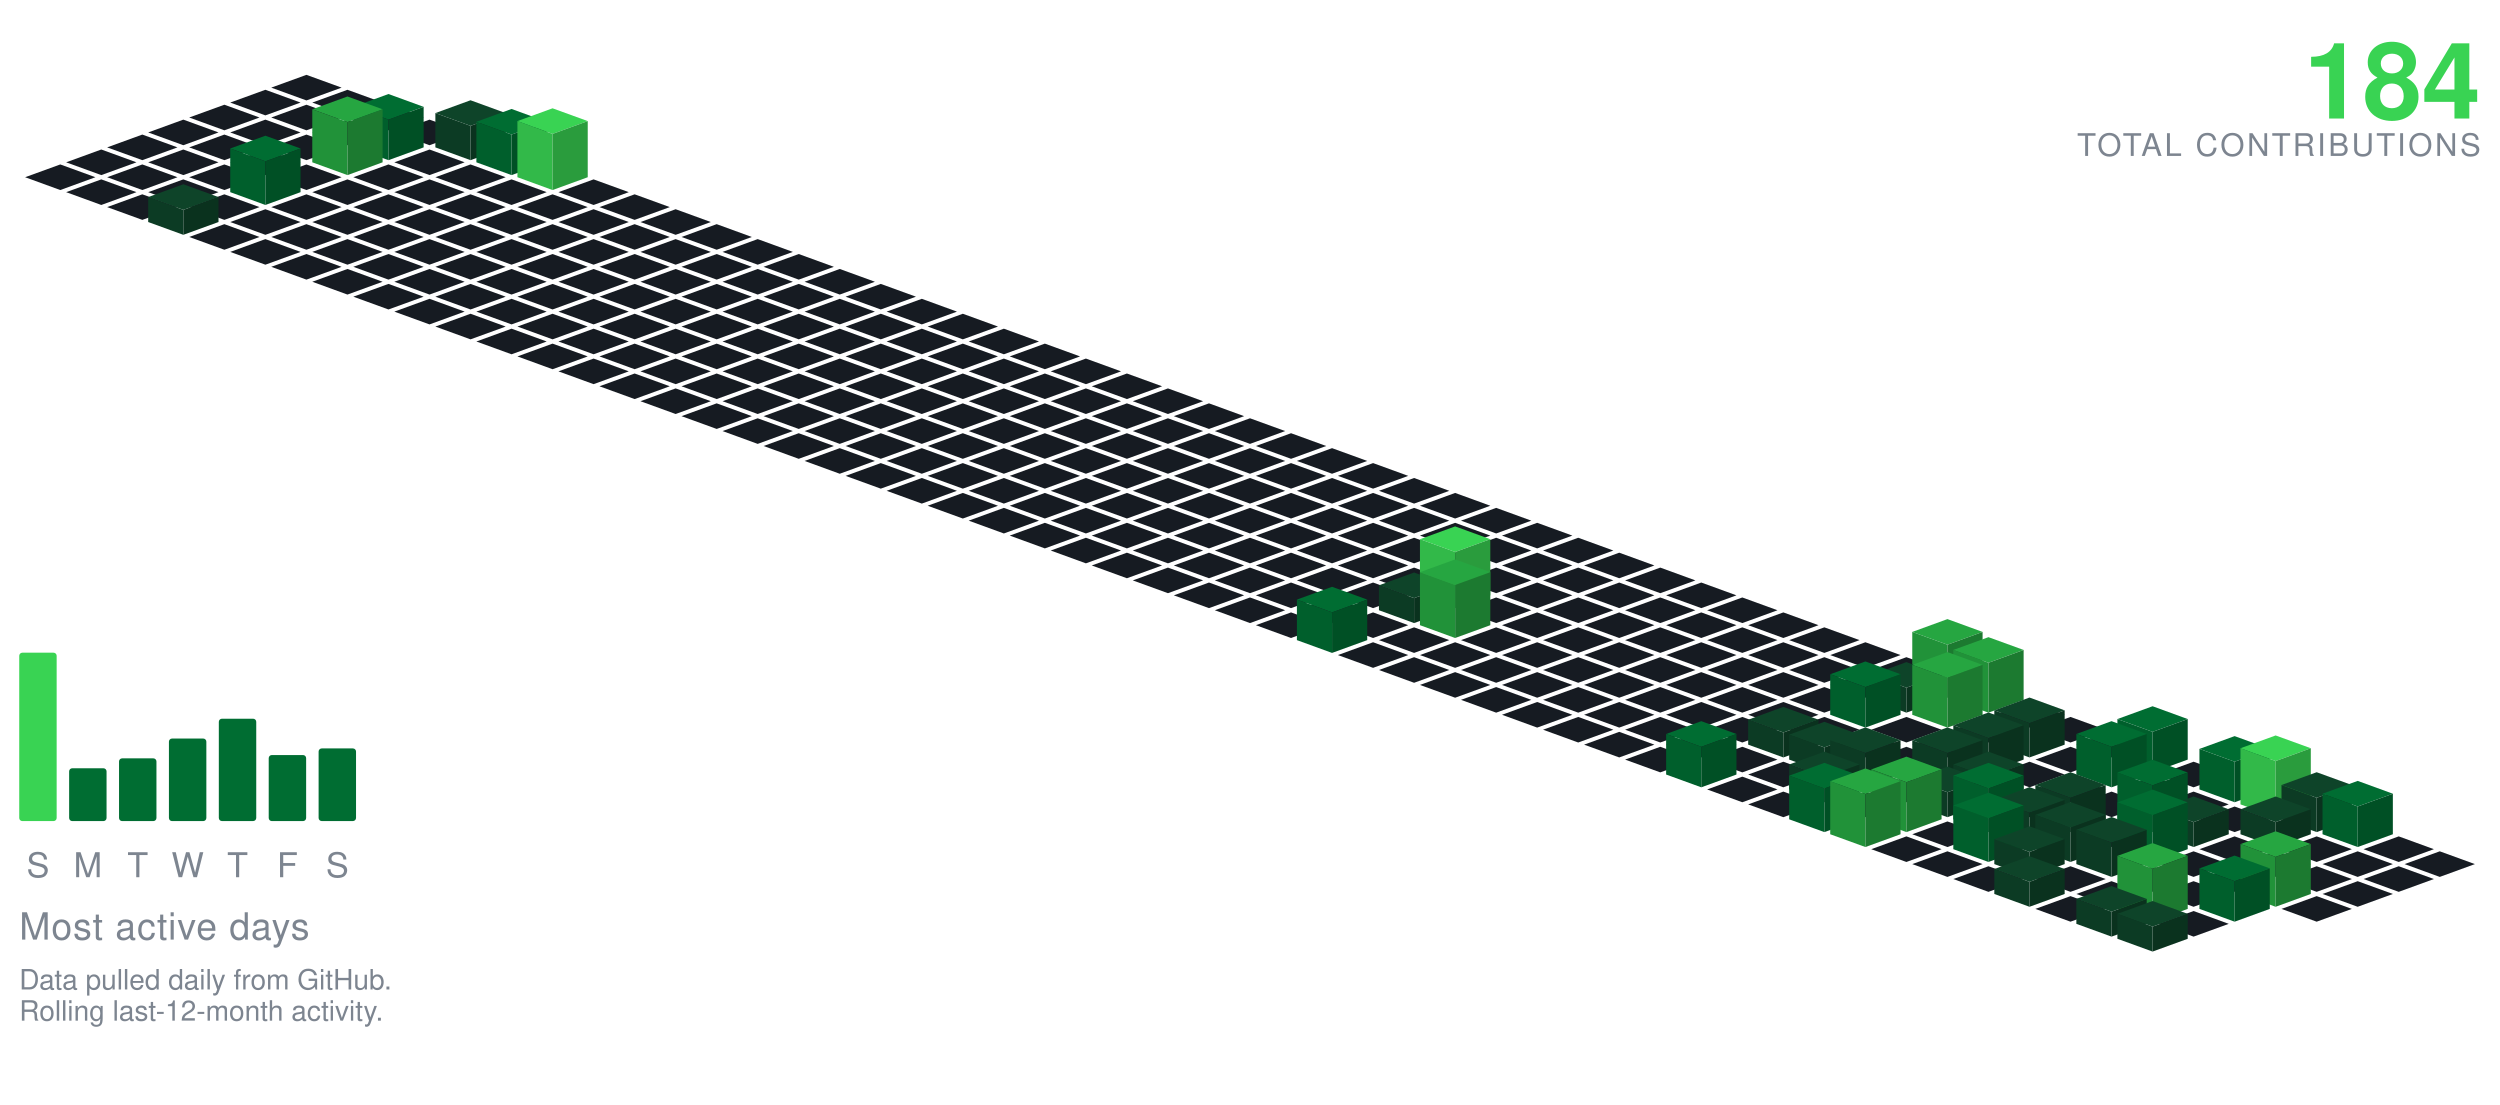
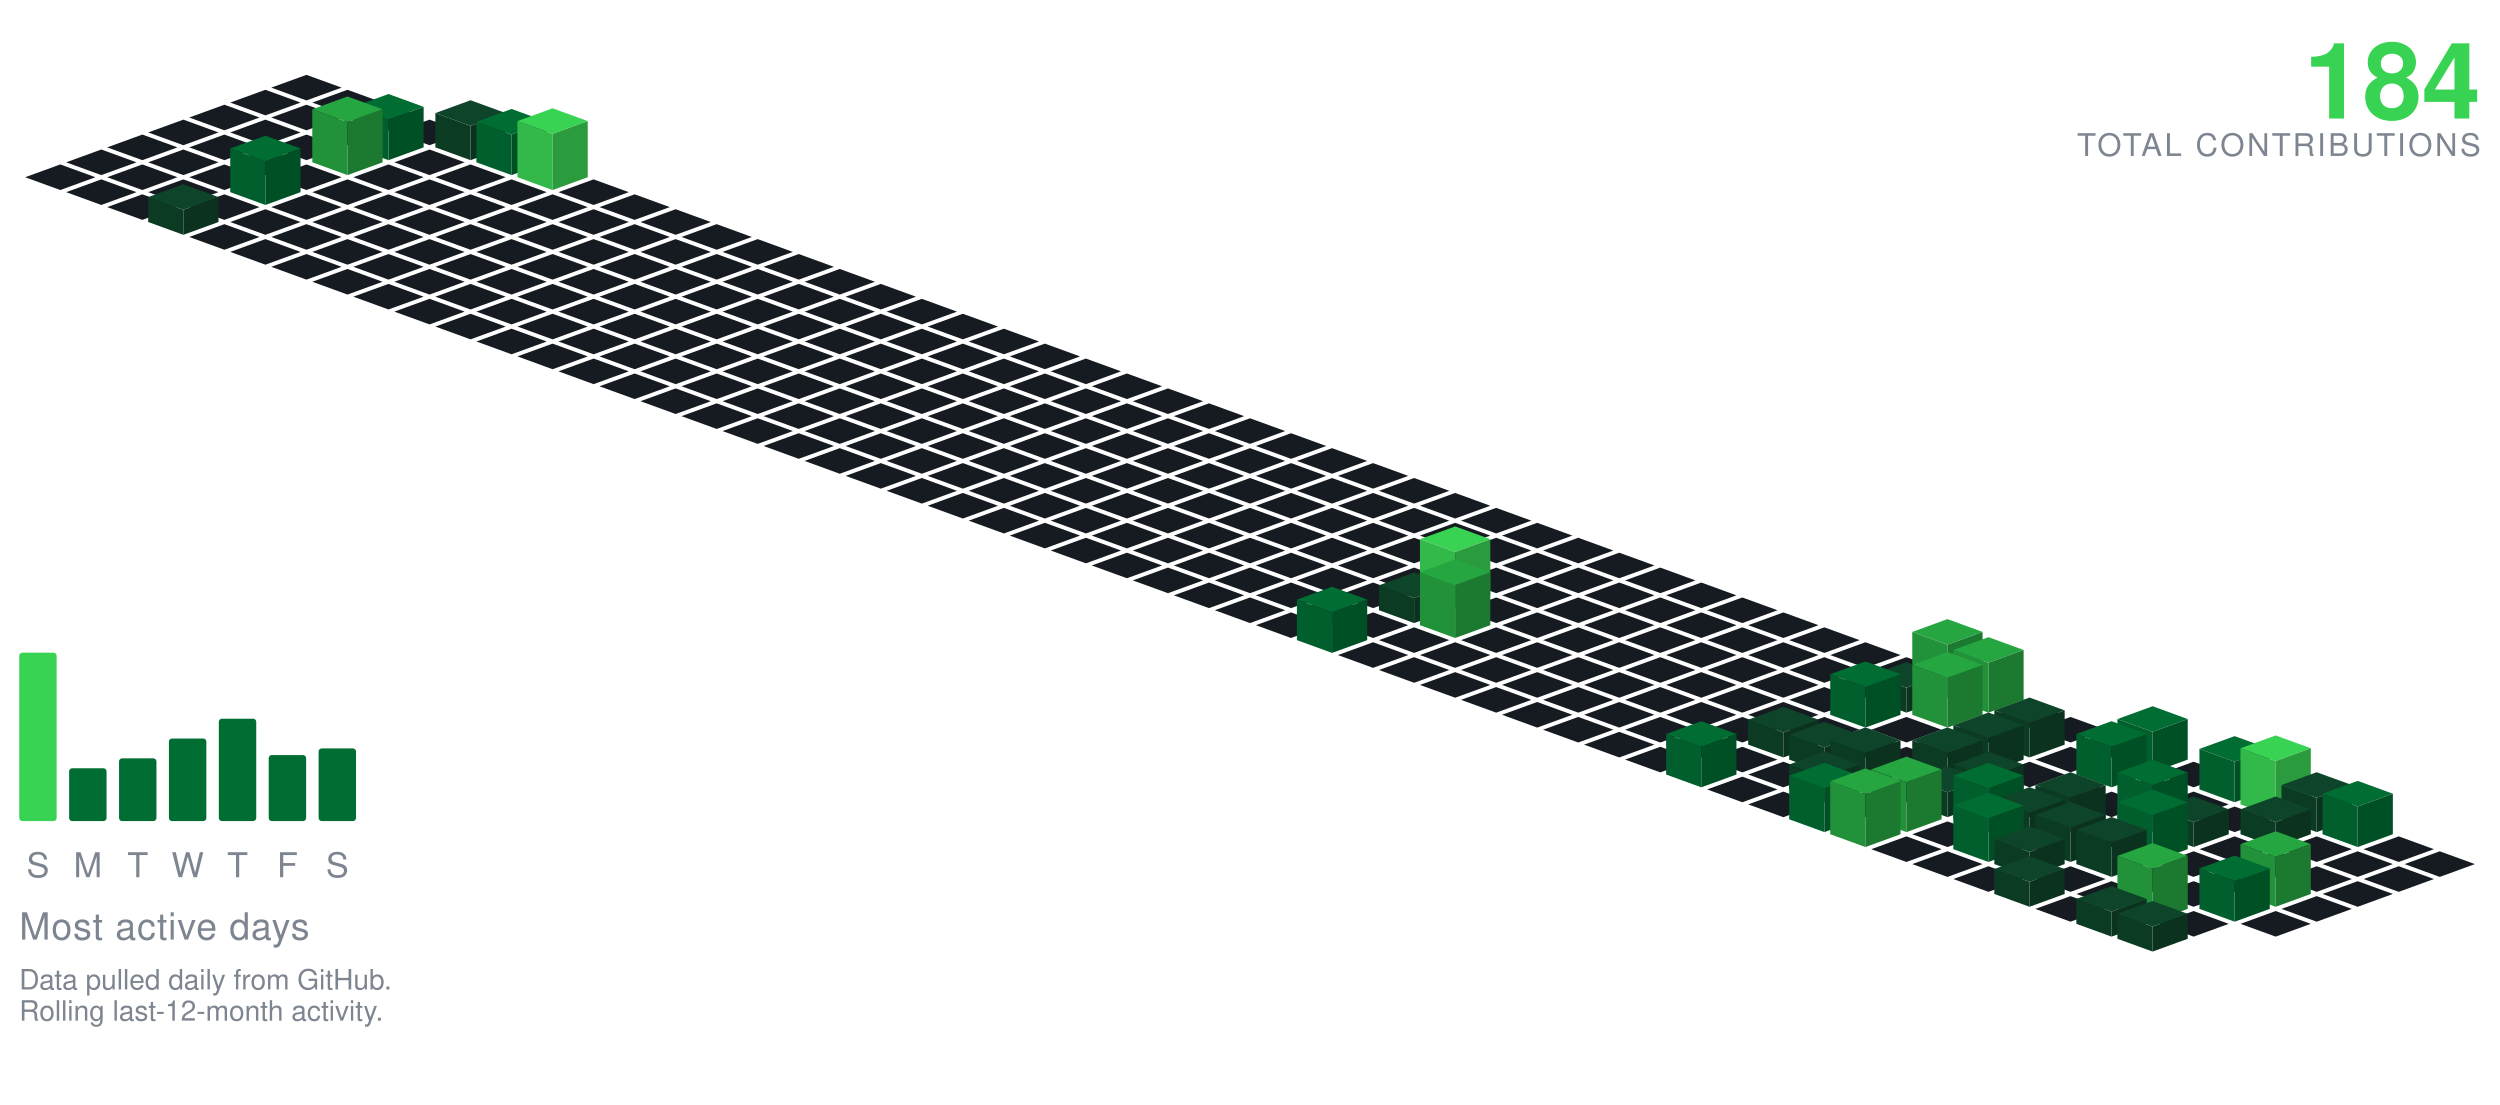
<svg xmlns="http://www.w3.org/2000/svg" viewBox="-98.09 -24.00 801.34 354.30" width="801" height="354">
  <polygon points="0.00,0.00 11.28,4.10 0.00,8.21 -11.28,4.10" fill="#161b22" />
  <polygon points="-13.16,4.79 -1.88,8.89 -13.16,13.00 -24.43,8.89" fill="#161b22" />
  <polygon points="13.16,4.79 24.43,8.89 13.16,13.00 1.88,8.89" fill="#161b22" />
  <polygon points="-26.31,9.58 -15.04,13.68 -26.31,17.79 -37.59,13.68" fill="#161b22" />
  <polygon points="0.00,9.58 11.28,13.68 0.00,17.79 -11.28,13.68" fill="#161b22" />
  <polygon points="26.31,9.58 37.59,13.68 26.31,17.79 15.04,13.68" fill="#161b22" />
  <polygon points="-39.47,14.36 -28.19,18.47 -39.47,22.57 -50.74,18.47" fill="#161b22" />
  <polygon points="-13.16,14.36 -1.88,18.47 -13.16,22.57 -24.43,18.47" fill="#161b22" />
  <polygon points="13.16,14.36 24.43,18.47 13.16,22.57 1.88,18.47" fill="#161b22" />
  <polygon points="39.47,14.36 50.74,18.47 39.47,22.57 28.19,18.47" fill="#161b22" />
  <polygon points="-52.62,19.15 -41.35,23.26 -52.62,27.36 -63.90,23.26" fill="#161b22" />
  <polygon points="-26.31,19.15 -15.04,23.26 -26.31,27.36 -37.59,23.26" fill="#161b22" />
  <polygon points="0.00,19.15 11.28,23.26 0.00,27.36 -11.28,23.26" fill="#161b22" />
  <polygon points="52.62,8.15 63.90,12.26 52.62,16.36 41.35,12.26" fill="#0e4429" />
  <polygon points="41.35,23.26 41.35,12.26 52.62,16.36 52.62,27.36" fill="#0c3b24" />
  <polygon points="52.62,27.36 52.62,16.36 63.90,12.26 63.90,23.26" fill="#0a321e" />
  <polygon points="26.31,6.15 37.59,10.26 26.31,14.36 15.04,10.26" fill="#006d32" />
  <polygon points="15.04,23.26 15.04,10.26 26.31,14.36 26.31,27.36" fill="#005f2c" />
  <polygon points="26.31,27.36 26.31,14.36 37.59,10.26 37.59,23.26" fill="#005025" />
  <polygon points="-65.78,23.94 -54.50,28.05 -65.78,32.15 -77.05,28.05" fill="#161b22" />
  <polygon points="-39.47,23.94 -28.19,28.05 -39.47,32.15 -50.74,28.05" fill="#161b22" />
  <polygon points="-13.16,23.94 -1.88,28.05 -13.16,32.15 -24.43,28.05" fill="#161b22" />
  <polygon points="39.47,23.94 50.74,28.05 39.47,32.15 28.19,28.05" fill="#161b22" />
  <polygon points="65.78,10.94 77.05,15.05 65.78,19.15 54.50,15.05" fill="#006d32" />
  <polygon points="54.50,28.05 54.50,15.05 65.78,19.15 65.78,32.15" fill="#005f2c" />
  <polygon points="65.78,32.15 65.78,19.15 77.05,15.05 77.05,28.05" fill="#005025" />
  <polygon points="13.16,6.94 24.43,11.05 13.16,15.15 1.88,11.05" fill="#26a641" />
  <polygon points="1.88,28.05 1.88,11.05 13.16,15.15 13.16,32.15" fill="#219239" />
  <polygon points="13.16,32.15 13.16,15.15 24.43,11.05 24.43,28.05" fill="#1c7a30" />
  <polygon points="-78.93,28.73 -67.66,32.83 -78.93,36.94 -90.21,32.83" fill="#161b22" />
  <polygon points="-52.62,28.73 -41.35,32.83 -52.62,36.94 -63.90,32.83" fill="#161b22" />
  <polygon points="-26.31,28.73 -15.04,32.83 -26.31,36.94 -37.59,32.83" fill="#161b22" />
  <polygon points="0.00,28.73 11.28,32.83 0.00,36.94 -11.28,32.83" fill="#161b22" />
  <polygon points="26.31,28.73 37.59,32.83 26.31,36.94 15.04,32.83" fill="#161b22" />
  <polygon points="52.62,28.73 63.90,32.83 52.62,36.94 41.35,32.83" fill="#161b22" />
  <polygon points="78.93,10.73 90.21,14.83 78.93,18.94 67.66,14.83" fill="#39d353" />
  <polygon points="67.66,32.83 67.66,14.83 78.93,18.94 78.93,36.94" fill="#32b949" />
  <polygon points="78.93,36.94 78.93,18.94 90.21,14.83 90.21,32.83" fill="#2a9c3d" />
  <polygon points="-65.78,33.52 -54.50,37.62 -65.78,41.73 -77.05,37.62" fill="#161b22" />
  <polygon points="-39.47,33.52 -28.19,37.62 -39.47,41.73 -50.74,37.62" fill="#161b22" />
  <polygon points="13.16,33.52 24.43,37.62 13.16,41.73 1.88,37.62" fill="#161b22" />
  <polygon points="39.47,33.52 50.74,37.62 39.47,41.73 28.19,37.62" fill="#161b22" />
  <polygon points="65.78,33.52 77.05,37.62 65.78,41.73 54.50,37.62" fill="#161b22" />
  <polygon points="92.09,33.52 103.37,37.62 92.09,41.73 80.81,37.62" fill="#161b22" />
  <polygon points="-13.16,19.52 -1.88,23.62 -13.16,27.73 -24.43,23.62" fill="#006d32" />
  <polygon points="-24.43,37.62 -24.43,23.62 -13.16,27.73 -13.16,41.73" fill="#005f2c" />
  <polygon points="-13.16,41.73 -13.16,27.73 -1.88,23.62 -1.88,37.62" fill="#005025" />
  <polygon points="-52.62,38.31 -41.35,42.41 -52.62,46.51 -63.90,42.41" fill="#161b22" />
  <polygon points="-26.31,38.31 -15.04,42.41 -26.31,46.51 -37.59,42.41" fill="#161b22" />
  <polygon points="0.00,38.31 11.28,42.41 0.00,46.51 -11.28,42.41" fill="#161b22" />
  <polygon points="26.31,38.31 37.59,42.41 26.31,46.51 15.04,42.41" fill="#161b22" />
  <polygon points="52.62,38.31 63.90,42.41 52.62,46.51 41.35,42.41" fill="#161b22" />
  <polygon points="78.93,38.31 90.21,42.41 78.93,46.51 67.66,42.41" fill="#161b22" />
  <polygon points="105.25,38.31 116.52,42.41 105.25,46.51 93.97,42.41" fill="#161b22" />
  <polygon points="-13.16,43.09 -1.88,47.20 -13.16,51.30 -24.43,47.20" fill="#161b22" />
  <polygon points="13.16,43.09 24.43,47.20 13.16,51.30 1.88,47.20" fill="#161b22" />
  <polygon points="39.47,43.09 50.74,47.20 39.47,51.30 28.19,47.20" fill="#161b22" />
  <polygon points="65.78,43.09 77.05,47.20 65.78,51.30 54.50,47.20" fill="#161b22" />
  <polygon points="92.09,43.09 103.37,47.20 92.09,51.30 80.81,47.20" fill="#161b22" />
  <polygon points="118.40,43.09 129.68,47.20 118.40,51.30 107.12,47.20" fill="#161b22" />
  <polygon points="-39.47,35.09 -28.19,39.20 -39.47,43.30 -50.74,39.20" fill="#0e4429" />
  <polygon points="-50.74,47.20 -50.74,39.20 -39.47,43.30 -39.47,51.30" fill="#0c3b24" />
  <polygon points="-39.47,51.30 -39.47,43.30 -28.19,39.20 -28.19,47.20" fill="#0a321e" />
  <polygon points="-26.31,47.88 -15.04,51.99 -26.31,56.09 -37.59,51.99" fill="#161b22" />
  <polygon points="0.00,47.88 11.28,51.99 0.00,56.09 -11.28,51.99" fill="#161b22" />
  <polygon points="26.31,47.88 37.59,51.99 26.31,56.09 15.04,51.99" fill="#161b22" />
  <polygon points="52.62,47.88 63.90,51.99 52.62,56.09 41.35,51.99" fill="#161b22" />
  <polygon points="78.93,47.88 90.21,51.99 78.93,56.09 67.66,51.99" fill="#161b22" />
  <polygon points="105.25,47.88 116.52,51.99 105.25,56.09 93.97,51.99" fill="#161b22" />
  <polygon points="131.56,47.88 142.83,51.99 131.56,56.09 120.28,51.99" fill="#161b22" />
  <polygon points="-13.16,52.67 -1.88,56.78 -13.16,60.88 -24.43,56.78" fill="#161b22" />
  <polygon points="13.16,52.67 24.43,56.78 13.16,60.88 1.88,56.78" fill="#161b22" />
  <polygon points="39.47,52.67 50.74,56.78 39.47,60.88 28.19,56.78" fill="#161b22" />
  <polygon points="65.78,52.67 77.05,56.78 65.78,60.88 54.50,56.78" fill="#161b22" />
  <polygon points="92.09,52.67 103.37,56.78 92.09,60.88 80.81,56.78" fill="#161b22" />
  <polygon points="118.40,52.67 129.68,56.78 118.40,60.88 107.12,56.78" fill="#161b22" />
  <polygon points="144.71,52.67 155.99,56.78 144.71,60.88 133.44,56.78" fill="#161b22" />
  <polygon points="0.00,57.46 11.28,61.56 0.00,65.67 -11.28,61.56" fill="#161b22" />
  <polygon points="26.31,57.46 37.59,61.56 26.31,65.67 15.04,61.56" fill="#161b22" />
  <polygon points="52.62,57.46 63.90,61.56 52.62,65.67 41.35,61.56" fill="#161b22" />
  <polygon points="78.93,57.46 90.21,61.56 78.93,65.67 67.66,61.56" fill="#161b22" />
  <polygon points="105.25,57.46 116.52,61.56 105.25,65.67 93.97,61.56" fill="#161b22" />
  <polygon points="131.56,57.46 142.83,61.56 131.56,65.67 120.28,61.56" fill="#161b22" />
  <polygon points="157.87,57.46 169.14,61.56 157.87,65.67 146.59,61.56" fill="#161b22" />
  <polygon points="13.16,62.25 24.43,66.35 13.16,70.46 1.88,66.35" fill="#161b22" />
  <polygon points="39.47,62.25 50.74,66.35 39.47,70.46 28.19,66.35" fill="#161b22" />
  <polygon points="65.78,62.25 77.05,66.35 65.78,70.46 54.50,66.35" fill="#161b22" />
  <polygon points="92.09,62.25 103.37,66.35 92.09,70.46 80.81,66.35" fill="#161b22" />
  <polygon points="118.40,62.25 129.68,66.35 118.40,70.46 107.12,66.35" fill="#161b22" />
  <polygon points="144.71,62.25 155.99,66.35 144.71,70.46 133.44,66.35" fill="#161b22" />
  <polygon points="171.02,62.25 182.30,66.35 171.02,70.46 159.75,66.35" fill="#161b22" />
  <polygon points="26.31,67.04 37.59,71.14 26.31,75.24 15.04,71.14" fill="#161b22" />
  <polygon points="52.62,67.04 63.90,71.14 52.62,75.24 41.35,71.14" fill="#161b22" />
  <polygon points="78.93,67.04 90.21,71.14 78.93,75.24 67.66,71.14" fill="#161b22" />
  <polygon points="105.25,67.04 116.52,71.14 105.25,75.24 93.97,71.14" fill="#161b22" />
  <polygon points="131.56,67.04 142.83,71.14 131.56,75.24 120.28,71.14" fill="#161b22" />
  <polygon points="157.87,67.04 169.14,71.14 157.87,75.24 146.59,71.14" fill="#161b22" />
  <polygon points="184.18,67.04 195.46,71.14 184.18,75.24 172.90,71.14" fill="#161b22" />
  <polygon points="39.47,71.82 50.74,75.93 39.47,80.03 28.19,75.93" fill="#161b22" />
  <polygon points="65.78,71.82 77.05,75.93 65.78,80.03 54.50,75.93" fill="#161b22" />
  <polygon points="92.09,71.82 103.37,75.93 92.09,80.03 80.81,75.93" fill="#161b22" />
  <polygon points="118.40,71.82 129.68,75.93 118.40,80.03 107.12,75.93" fill="#161b22" />
  <polygon points="144.71,71.82 155.99,75.93 144.71,80.03 133.44,75.93" fill="#161b22" />
  <polygon points="171.02,71.82 182.30,75.93 171.02,80.03 159.75,75.93" fill="#161b22" />
  <polygon points="197.34,71.82 208.61,75.93 197.34,80.03 186.06,75.93" fill="#161b22" />
  <polygon points="52.62,76.61 63.90,80.72 52.62,84.82 41.35,80.72" fill="#161b22" />
  <polygon points="78.93,76.61 90.21,80.72 78.93,84.82 67.66,80.72" fill="#161b22" />
  <polygon points="105.25,76.61 116.52,80.72 105.25,84.82 93.97,80.72" fill="#161b22" />
  <polygon points="131.56,76.61 142.83,80.72 131.56,84.82 120.28,80.72" fill="#161b22" />
  <polygon points="157.87,76.61 169.14,80.72 157.87,84.82 146.59,80.72" fill="#161b22" />
  <polygon points="184.18,76.61 195.46,80.72 184.18,84.82 172.90,80.72" fill="#161b22" />
  <polygon points="210.49,76.61 221.77,80.72 210.49,84.82 199.21,80.72" fill="#161b22" />
  <polygon points="65.78,81.40 77.05,85.51 65.78,89.61 54.50,85.51" fill="#161b22" />
  <polygon points="92.09,81.40 103.37,85.51 92.09,89.61 80.81,85.51" fill="#161b22" />
  <polygon points="118.40,81.40 129.68,85.51 118.40,89.61 107.12,85.51" fill="#161b22" />
  <polygon points="144.71,81.40 155.99,85.51 144.71,89.61 133.44,85.51" fill="#161b22" />
  <polygon points="171.02,81.40 182.30,85.51 171.02,89.61 159.75,85.51" fill="#161b22" />
  <polygon points="197.34,81.40 208.61,85.51 197.34,89.61 186.06,85.51" fill="#161b22" />
  <polygon points="223.65,81.40 234.92,85.51 223.65,89.61 212.37,85.51" fill="#161b22" />
  <polygon points="78.93,86.19 90.21,90.29 78.93,94.40 67.66,90.29" fill="#161b22" />
  <polygon points="105.25,86.19 116.52,90.29 105.25,94.40 93.97,90.29" fill="#161b22" />
  <polygon points="131.56,86.19 142.83,90.29 131.56,94.40 120.28,90.29" fill="#161b22" />
  <polygon points="157.87,86.19 169.14,90.29 157.87,94.40 146.59,90.29" fill="#161b22" />
  <polygon points="184.18,86.19 195.46,90.29 184.18,94.40 172.90,90.29" fill="#161b22" />
  <polygon points="210.49,86.19 221.77,90.29 210.49,94.40 199.21,90.29" fill="#161b22" />
  <polygon points="236.80,86.19 248.08,90.29 236.80,94.40 225.53,90.29" fill="#161b22" />
  <polygon points="92.09,90.98 103.37,95.08 92.09,99.19 80.81,95.08" fill="#161b22" />
  <polygon points="118.40,90.98 129.68,95.08 118.40,99.19 107.12,95.08" fill="#161b22" />
  <polygon points="144.71,90.98 155.99,95.08 144.71,99.19 133.44,95.08" fill="#161b22" />
  <polygon points="171.02,90.98 182.30,95.08 171.02,99.19 159.75,95.08" fill="#161b22" />
  <polygon points="197.34,90.98 208.61,95.08 197.34,99.19 186.06,95.08" fill="#161b22" />
  <polygon points="223.65,90.98 234.92,95.08 223.65,99.19 212.37,95.08" fill="#161b22" />
  <polygon points="249.96,90.98 261.23,95.08 249.96,99.19 238.68,95.08" fill="#161b22" />
  <polygon points="105.25,95.77 116.52,99.87 105.25,103.97 93.97,99.87" fill="#161b22" />
  <polygon points="131.56,95.77 142.83,99.87 131.56,103.97 120.28,99.87" fill="#161b22" />
  <polygon points="157.87,95.77 169.14,99.87 157.87,103.97 146.59,99.87" fill="#161b22" />
  <polygon points="184.18,95.77 195.46,99.87 184.18,103.97 172.90,99.87" fill="#161b22" />
  <polygon points="210.49,95.77 221.77,99.87 210.49,103.97 199.21,99.87" fill="#161b22" />
  <polygon points="236.80,95.77 248.08,99.87 236.80,103.97 225.53,99.87" fill="#161b22" />
  <polygon points="263.11,95.77 274.39,99.87 263.11,103.97 251.84,99.87" fill="#161b22" />
  <polygon points="118.40,100.55 129.68,104.66 118.40,108.76 107.12,104.66" fill="#161b22" />
  <polygon points="144.71,100.55 155.99,104.66 144.71,108.76 133.44,104.66" fill="#161b22" />
  <polygon points="171.02,100.55 182.30,104.66 171.02,108.76 159.75,104.66" fill="#161b22" />
  <polygon points="197.34,100.55 208.61,104.66 197.34,108.76 186.06,104.66" fill="#161b22" />
  <polygon points="223.65,100.55 234.92,104.66 223.65,108.76 212.37,104.66" fill="#161b22" />
  <polygon points="249.96,100.55 261.23,104.66 249.96,108.76 238.68,104.66" fill="#161b22" />
  <polygon points="276.27,100.55 287.55,104.66 276.27,108.76 264.99,104.66" fill="#161b22" />
  <polygon points="131.56,105.34 142.83,109.45 131.56,113.55 120.28,109.45" fill="#161b22" />
  <polygon points="157.87,105.34 169.14,109.45 157.87,113.55 146.59,109.45" fill="#161b22" />
  <polygon points="184.18,105.34 195.46,109.45 184.18,113.55 172.90,109.45" fill="#161b22" />
  <polygon points="210.49,105.34 221.77,109.45 210.49,113.55 199.21,109.45" fill="#161b22" />
  <polygon points="236.80,105.34 248.08,109.45 236.80,113.55 225.53,109.45" fill="#161b22" />
  <polygon points="263.11,105.34 274.39,109.45 263.11,113.55 251.84,109.45" fill="#161b22" />
  <polygon points="289.43,105.34 300.70,109.45 289.43,113.55 278.15,109.45" fill="#161b22" />
  <polygon points="144.71,110.13 155.99,114.23 144.71,118.34 133.44,114.23" fill="#161b22" />
  <polygon points="171.02,110.13 182.30,114.23 171.02,118.34 159.75,114.23" fill="#161b22" />
  <polygon points="197.34,110.13 208.61,114.23 197.34,118.34 186.06,114.23" fill="#161b22" />
  <polygon points="223.65,110.13 234.92,114.23 223.65,118.34 212.37,114.23" fill="#161b22" />
  <polygon points="249.96,110.13 261.23,114.23 249.96,118.34 238.68,114.23" fill="#161b22" />
  <polygon points="276.27,110.13 287.55,114.23 276.27,118.34 264.99,114.23" fill="#161b22" />
  <polygon points="302.58,110.13 313.86,114.23 302.58,118.34 291.30,114.23" fill="#161b22" />
  <polygon points="157.87,114.92 169.14,119.02 157.87,123.13 146.59,119.02" fill="#161b22" />
  <polygon points="184.18,114.92 195.46,119.02 184.18,123.13 172.90,119.02" fill="#161b22" />
  <polygon points="210.49,114.92 221.77,119.02 210.49,123.13 199.21,119.02" fill="#161b22" />
  <polygon points="236.80,114.92 248.08,119.02 236.80,123.13 225.53,119.02" fill="#161b22" />
  <polygon points="263.11,114.92 274.39,119.02 263.11,123.13 251.84,119.02" fill="#161b22" />
  <polygon points="289.43,114.92 300.70,119.02 289.43,123.13 278.15,119.02" fill="#161b22" />
  <polygon points="315.74,114.92 327.01,119.02 315.74,123.13 304.46,119.02" fill="#161b22" />
  <polygon points="171.02,119.71 182.30,123.81 171.02,127.92 159.75,123.81" fill="#161b22" />
  <polygon points="197.34,119.71 208.61,123.81 197.34,127.92 186.06,123.81" fill="#161b22" />
  <polygon points="223.65,119.71 234.92,123.81 223.65,127.92 212.37,123.81" fill="#161b22" />
  <polygon points="249.96,119.71 261.23,123.81 249.96,127.92 238.68,123.81" fill="#161b22" />
  <polygon points="276.27,119.71 287.55,123.81 276.27,127.92 264.99,123.81" fill="#161b22" />
  <polygon points="302.58,119.71 313.86,123.81 302.58,127.92 291.30,123.81" fill="#161b22" />
  <polygon points="328.89,119.71 340.17,123.81 328.89,127.92 317.62,123.81" fill="#161b22" />
  <polygon points="184.18,124.50 195.46,128.60 184.18,132.70 172.90,128.60" fill="#161b22" />
  <polygon points="210.49,124.50 221.77,128.60 210.49,132.70 199.21,128.60" fill="#161b22" />
  <polygon points="236.80,124.50 248.08,128.60 236.80,132.70 225.53,128.60" fill="#161b22" />
  <polygon points="263.11,124.50 274.39,128.60 263.11,132.70 251.84,128.60" fill="#161b22" />
  <polygon points="289.43,124.50 300.70,128.60 289.43,132.70 278.15,128.60" fill="#161b22" />
  <polygon points="315.74,124.50 327.01,128.60 315.74,132.70 304.46,128.60" fill="#161b22" />
  <polygon points="342.05,124.50 353.32,128.60 342.05,132.70 330.77,128.60" fill="#161b22" />
  <polygon points="197.34,129.28 208.61,133.39 197.34,137.49 186.06,133.39" fill="#161b22" />
  <polygon points="223.65,129.28 234.92,133.39 223.65,137.49 212.37,133.39" fill="#161b22" />
  <polygon points="249.96,129.28 261.23,133.39 249.96,137.49 238.68,133.39" fill="#161b22" />
  <polygon points="276.27,129.28 287.55,133.39 276.27,137.49 264.99,133.39" fill="#161b22" />
  <polygon points="302.58,129.28 313.86,133.39 302.58,137.49 291.30,133.39" fill="#161b22" />
  <polygon points="328.89,129.28 340.17,133.39 328.89,137.49 317.62,133.39" fill="#161b22" />
  <polygon points="355.20,129.28 366.48,133.39 355.20,137.49 343.93,133.39" fill="#161b22" />
  <polygon points="210.49,134.07 221.77,138.18 210.49,142.28 199.21,138.18" fill="#161b22" />
  <polygon points="236.80,134.07 248.08,138.18 236.80,142.28 225.53,138.18" fill="#161b22" />
  <polygon points="263.11,134.07 274.39,138.18 263.11,142.28 251.84,138.18" fill="#161b22" />
  <polygon points="289.43,134.07 300.70,138.18 289.43,142.28 278.15,138.18" fill="#161b22" />
  <polygon points="315.74,134.07 327.01,138.18 315.74,142.28 304.46,138.18" fill="#161b22" />
  <polygon points="342.05,134.07 353.32,138.18 342.05,142.28 330.77,138.18" fill="#161b22" />
  <polygon points="368.36,134.07 379.64,138.18 368.36,142.28 357.08,138.18" fill="#161b22" />
  <polygon points="223.65,138.86 234.92,142.96 223.65,147.07 212.37,142.96" fill="#161b22" />
  <polygon points="249.96,138.86 261.23,142.96 249.96,147.07 238.68,142.96" fill="#161b22" />
  <polygon points="276.27,138.86 287.55,142.96 276.27,147.07 264.99,142.96" fill="#161b22" />
  <polygon points="302.58,138.86 313.86,142.96 302.58,147.07 291.30,142.96" fill="#161b22" />
  <polygon points="328.89,138.86 340.17,142.96 328.89,147.07 317.62,142.96" fill="#161b22" />
  <polygon points="355.20,138.86 366.48,142.96 355.20,147.07 343.93,142.96" fill="#161b22" />
  <polygon points="381.52,138.86 392.79,142.96 381.52,147.07 370.24,142.96" fill="#161b22" />
  <polygon points="236.80,143.65 248.08,147.75 236.80,151.86 225.53,147.75" fill="#161b22" />
  <polygon points="263.11,143.65 274.39,147.75 263.11,151.86 251.84,147.75" fill="#161b22" />
  <polygon points="289.43,143.65 300.70,147.75 289.43,151.86 278.15,147.75" fill="#161b22" />
  <polygon points="315.74,143.65 327.01,147.75 315.74,151.86 304.46,147.75" fill="#161b22" />
  <polygon points="342.05,143.65 353.32,147.75 342.05,151.86 330.77,147.75" fill="#161b22" />
  <polygon points="368.36,143.65 379.64,147.75 368.36,151.86 357.08,147.75" fill="#161b22" />
  <polygon points="394.67,143.65 405.95,147.75 394.67,151.86 383.39,147.75" fill="#161b22" />
  <polygon points="249.96,148.44 261.23,152.54 249.96,156.65 238.68,152.54" fill="#161b22" />
  <polygon points="276.27,148.44 287.55,152.54 276.27,156.65 264.99,152.54" fill="#161b22" />
  <polygon points="302.58,148.44 313.86,152.54 302.58,156.65 291.30,152.54" fill="#161b22" />
  <polygon points="328.89,148.44 340.17,152.54 328.89,156.65 317.62,152.54" fill="#161b22" />
  <polygon points="355.20,148.44 366.48,152.54 355.20,156.65 343.93,152.54" fill="#161b22" />
  <polygon points="381.52,148.44 392.79,152.54 381.52,156.65 370.24,152.54" fill="#161b22" />
  <polygon points="407.83,148.44 419.10,152.54 407.83,156.65 396.55,152.54" fill="#161b22" />
  <polygon points="263.11,153.23 274.39,157.33 263.11,161.43 251.84,157.33" fill="#161b22" />
  <polygon points="289.43,153.23 300.70,157.33 289.43,161.43 278.15,157.33" fill="#161b22" />
  <polygon points="315.74,153.23 327.01,157.33 315.74,161.43 304.46,157.33" fill="#161b22" />
  <polygon points="342.05,153.23 353.32,157.33 342.05,161.43 330.77,157.33" fill="#161b22" />
  <polygon points="368.36,153.23 379.64,157.33 368.36,161.43 357.08,157.33" fill="#161b22" />
  <polygon points="394.67,153.23 405.95,157.33 394.67,161.43 383.39,157.33" fill="#161b22" />
  <polygon points="420.98,153.23 432.26,157.33 420.98,161.43 409.71,157.33" fill="#161b22" />
  <polygon points="276.27,158.01 287.55,162.12 276.27,166.22 264.99,162.12" fill="#161b22" />
  <polygon points="302.58,158.01 313.86,162.12 302.58,166.22 291.30,162.12" fill="#161b22" />
  <polygon points="328.89,158.01 340.17,162.12 328.89,166.22 317.62,162.12" fill="#161b22" />
  <polygon points="355.20,158.01 366.48,162.12 355.20,166.22 343.93,162.12" fill="#161b22" />
  <polygon points="381.52,158.01 392.79,162.12 381.52,166.22 370.24,162.12" fill="#161b22" />
  <polygon points="407.83,158.01 419.10,162.12 407.83,166.22 396.55,162.12" fill="#161b22" />
  <polygon points="434.14,158.01 445.41,162.12 434.14,166.22 422.86,162.12" fill="#161b22" />
  <polygon points="289.43,162.80 300.70,166.91 289.43,171.01 278.15,166.91" fill="#161b22" />
  <polygon points="315.74,162.80 327.01,166.91 315.74,171.01 304.46,166.91" fill="#161b22" />
  <polygon points="342.05,162.80 353.32,166.91 342.05,171.01 330.77,166.91" fill="#161b22" />
  <polygon points="394.67,162.80 405.95,166.91 394.67,171.01 383.39,166.91" fill="#161b22" />
  <polygon points="420.98,162.80 432.26,166.91 420.98,171.01 409.71,166.91" fill="#161b22" />
  <polygon points="447.29,162.80 458.57,166.91 447.29,171.01 436.02,166.91" fill="#161b22" />
  <polygon points="368.36,144.80 379.64,148.91 368.36,153.01 357.08,148.91" fill="#39d353" />
  <polygon points="357.08,166.91 357.08,148.91 368.36,153.01 368.36,171.01" fill="#32b949" />
  <polygon points="368.36,171.01 368.36,153.01 379.64,148.91 379.64,166.91" fill="#2a9c3d" />
  <polygon points="302.58,167.59 313.86,171.69 302.58,175.80 291.30,171.69" fill="#161b22" />
  <polygon points="328.89,167.59 340.17,171.69 328.89,175.80 317.62,171.69" fill="#161b22" />
  <polygon points="381.52,167.59 392.79,171.69 381.52,175.80 370.24,171.69" fill="#161b22" />
  <polygon points="407.83,167.59 419.10,171.69 407.83,175.80 396.55,171.69" fill="#161b22" />
  <polygon points="434.14,167.59 445.41,171.69 434.14,175.80 422.86,171.69" fill="#161b22" />
  <polygon points="460.45,167.59 471.73,171.69 460.45,175.80 449.17,171.69" fill="#161b22" />
  <polygon points="355.20,159.59 366.48,163.69 355.20,167.80 343.93,163.69" fill="#0e4429" />
  <polygon points="343.93,171.69 343.93,163.69 355.20,167.80 355.20,175.80" fill="#0c3b24" />
  <polygon points="355.20,175.80 355.20,167.80 366.48,163.69 366.48,171.69" fill="#0a321e" />
  <polygon points="315.74,172.38 327.01,176.48 315.74,180.59 304.46,176.48" fill="#161b22" />
  <polygon points="342.05,172.38 353.32,176.48 342.05,180.59 330.77,176.48" fill="#161b22" />
  <polygon points="394.67,172.38 405.95,176.48 394.67,180.59 383.39,176.48" fill="#161b22" />
  <polygon points="420.98,172.38 432.26,176.48 420.98,180.59 409.71,176.48" fill="#161b22" />
  <polygon points="447.29,172.38 458.57,176.48 447.29,180.59 436.02,176.48" fill="#161b22" />
  <polygon points="473.61,172.38 484.88,176.48 473.61,180.59 462.33,176.48" fill="#161b22" />
  <polygon points="368.36,155.38 379.64,159.48 368.36,163.59 357.08,159.48" fill="#26a641" />
  <polygon points="357.08,176.48 357.08,159.48 368.36,163.59 368.36,180.59" fill="#219239" />
  <polygon points="368.36,180.59 368.36,163.59 379.64,159.48 379.64,176.48" fill="#1c7a30" />
  <polygon points="355.20,177.17 366.48,181.27 355.20,185.37 343.93,181.27" fill="#161b22" />
  <polygon points="381.52,177.17 392.79,181.27 381.52,185.37 370.24,181.27" fill="#161b22" />
  <polygon points="407.83,177.17 419.10,181.27 407.83,185.37 396.55,181.27" fill="#161b22" />
  <polygon points="434.14,177.17 445.41,181.27 434.14,185.37 422.86,181.27" fill="#161b22" />
  <polygon points="460.45,177.17 471.73,181.27 460.45,185.37 449.17,181.27" fill="#161b22" />
  <polygon points="486.76,177.17 498.04,181.27 486.76,185.37 475.48,181.27" fill="#161b22" />
  <polygon points="328.89,164.17 340.17,168.27 328.89,172.37 317.62,168.27" fill="#006d32" />
  <polygon points="317.62,181.27 317.62,168.27 328.89,172.37 328.89,185.37" fill="#005f2c" />
  <polygon points="328.89,185.37 328.89,172.37 340.17,168.27 340.17,181.27" fill="#005025" />
  <polygon points="342.05,181.95 353.32,186.06 342.05,190.16 330.77,186.06" fill="#161b22" />
  <polygon points="368.36,181.95 379.64,186.06 368.36,190.16 357.08,186.06" fill="#161b22" />
  <polygon points="394.67,181.95 405.95,186.06 394.67,190.16 383.39,186.06" fill="#161b22" />
  <polygon points="420.98,181.95 432.26,186.06 420.98,190.16 409.71,186.06" fill="#161b22" />
  <polygon points="447.29,181.95 458.57,186.06 447.29,190.16 436.02,186.06" fill="#161b22" />
  <polygon points="473.61,181.95 484.88,186.06 473.61,190.16 462.33,186.06" fill="#161b22" />
  <polygon points="499.92,181.95 511.19,186.06 499.92,190.16 488.64,186.06" fill="#161b22" />
  <polygon points="355.20,186.74 366.48,190.85 355.20,194.95 343.93,190.85" fill="#161b22" />
  <polygon points="381.52,186.74 392.79,190.85 381.52,194.95 370.24,190.85" fill="#161b22" />
  <polygon points="407.83,186.74 419.10,190.85 407.83,194.95 396.55,190.85" fill="#161b22" />
  <polygon points="434.14,186.74 445.41,190.85 434.14,194.95 422.86,190.85" fill="#161b22" />
  <polygon points="460.45,186.74 471.73,190.85 460.45,194.95 449.17,190.85" fill="#161b22" />
  <polygon points="486.76,186.74 498.04,190.85 486.76,194.95 475.48,190.85" fill="#161b22" />
  <polygon points="513.07,186.74 524.35,190.85 513.07,194.95 501.80,190.85" fill="#161b22" />
  <polygon points="368.36,191.53 379.64,195.64 368.36,199.74 357.08,195.64" fill="#161b22" />
  <polygon points="394.67,191.53 405.95,195.64 394.67,199.74 383.39,195.64" fill="#161b22" />
  <polygon points="420.98,191.53 432.26,195.64 420.98,199.74 409.71,195.64" fill="#161b22" />
  <polygon points="447.29,191.53 458.57,195.64 447.29,199.74 436.02,195.64" fill="#161b22" />
  <polygon points="473.61,191.53 484.88,195.64 473.61,199.74 462.33,195.64" fill="#161b22" />
  <polygon points="499.92,191.53 511.19,195.64 499.92,199.74 488.64,195.64" fill="#161b22" />
  <polygon points="526.23,174.53 537.50,178.64 526.23,182.74 514.95,178.64" fill="#26a641" />
  <polygon points="514.95,195.64 514.95,178.64 526.23,182.74 526.23,199.74" fill="#219239" />
  <polygon points="526.23,199.74 526.23,182.74 537.50,178.64 537.50,195.64" fill="#1c7a30" />
  <polygon points="381.52,196.32 392.79,200.42 381.52,204.53 370.24,200.42" fill="#161b22" />
  <polygon points="407.83,196.32 419.10,200.42 407.83,204.53 396.55,200.42" fill="#161b22" />
  <polygon points="434.14,196.32 445.41,200.42 434.14,204.53 422.86,200.42" fill="#161b22" />
  <polygon points="460.45,196.32 471.73,200.42 460.45,204.53 449.17,200.42" fill="#161b22" />
  <polygon points="486.76,196.32 498.04,200.42 486.76,204.53 475.48,200.42" fill="#161b22" />
  <polygon points="513.07,188.32 524.35,192.42 513.07,196.53 501.80,192.42" fill="#0e4429" />
  <polygon points="501.80,200.42 501.80,192.42 513.07,196.53 513.07,204.53" fill="#0c3b24" />
  <polygon points="513.07,204.53 513.07,196.53 524.35,192.42 524.35,200.42" fill="#0a321e" />
  <polygon points="539.38,180.32 550.66,184.42 539.38,188.53 528.11,184.42" fill="#26a641" />
  <polygon points="528.11,200.42 528.11,184.42 539.38,188.53 539.38,204.53" fill="#219239" />
  <polygon points="539.38,204.53 539.38,188.53 550.66,184.42 550.66,200.42" fill="#1c7a30" />
  <polygon points="394.67,201.11 405.95,205.21 394.67,209.32 383.39,205.21" fill="#161b22" />
  <polygon points="420.98,201.11 432.26,205.21 420.98,209.32 409.71,205.21" fill="#161b22" />
  <polygon points="447.29,201.11 458.57,205.21 447.29,209.32 436.02,205.21" fill="#161b22" />
  <polygon points="473.61,201.11 484.88,205.21 473.61,209.32 462.33,205.21" fill="#161b22" />
  <polygon points="552.54,201.11 563.82,205.21 552.54,209.32 541.26,205.21" fill="#161b22" />
  <polygon points="499.92,188.11 511.19,192.21 499.92,196.32 488.64,192.21" fill="#006d32" />
  <polygon points="488.64,205.21 488.64,192.21 499.92,196.32 499.92,209.32" fill="#005f2c" />
  <polygon points="499.92,209.32 499.92,196.32 511.19,192.21 511.19,205.21" fill="#005025" />
  <polygon points="526.23,185.11 537.50,189.21 526.23,193.32 514.95,189.21" fill="#26a641" />
  <polygon points="514.95,205.21 514.95,189.21 526.23,193.32 526.23,209.32" fill="#219239" />
  <polygon points="526.23,209.32 526.23,193.32 537.50,189.21 537.50,205.21" fill="#1c7a30" />
  <polygon points="407.83,205.90 419.10,210.00 407.83,214.10 396.55,210.00" fill="#161b22" />
  <polygon points="434.14,205.90 445.41,210.00 434.14,214.10 422.86,210.00" fill="#161b22" />
  <polygon points="460.45,205.90 471.73,210.00 460.45,214.10 449.17,210.00" fill="#161b22" />
  <polygon points="486.76,205.90 498.04,210.00 486.76,214.10 475.48,210.00" fill="#161b22" />
  <polygon points="513.07,205.90 524.35,210.00 513.07,214.10 501.80,210.00" fill="#161b22" />
  <polygon points="539.38,205.90 550.66,210.00 539.38,214.10 528.11,210.00" fill="#161b22" />
  <polygon points="565.69,205.90 576.97,210.00 565.69,214.10 554.42,210.00" fill="#161b22" />
  <polygon points="420.98,210.68 432.26,214.79 420.98,218.89 409.71,214.79" fill="#161b22" />
  <polygon points="447.29,210.68 458.57,214.79 447.29,218.89 436.02,214.79" fill="#161b22" />
  <polygon points="499.92,210.68 511.19,214.79 499.92,218.89 488.64,214.79" fill="#161b22" />
  <polygon points="526.23,210.68 537.50,214.79 526.23,218.89 514.95,214.79" fill="#161b22" />
  <polygon points="578.85,210.68 590.13,214.79 578.85,218.89 567.57,214.79" fill="#161b22" />
  <polygon points="473.61,202.68 484.88,206.79 473.61,210.89 462.33,206.79" fill="#0e4429" />
  <polygon points="462.33,214.79 462.33,206.79 473.61,210.89 473.61,218.89" fill="#0c3b24" />
  <polygon points="473.61,218.89 473.61,210.89 484.88,206.79 484.88,214.79" fill="#0a321e" />
  <polygon points="552.54,199.68 563.82,203.79 552.54,207.89 541.26,203.79" fill="#0e4429" />
  <polygon points="541.26,214.79 541.26,203.79 552.54,207.89 552.54,218.89" fill="#0c3b24" />
  <polygon points="552.54,218.89 552.54,207.89 563.82,203.79 563.82,214.79" fill="#0a321e" />
  <polygon points="434.14,215.47 445.41,219.58 434.14,223.68 422.86,219.58" fill="#161b22" />
  <polygon points="460.45,215.47 471.73,219.58 460.45,223.68 449.17,219.58" fill="#161b22" />
  <polygon points="513.07,215.47 524.35,219.58 513.07,223.68 501.80,219.58" fill="#161b22" />
  <polygon points="565.69,215.47 576.97,219.58 565.69,223.68 554.42,219.58" fill="#161b22" />
  <polygon points="486.76,207.47 498.04,211.58 486.76,215.68 475.48,211.58" fill="#0e4429" />
  <polygon points="475.48,219.58 475.48,211.58 486.76,215.68 486.76,223.68" fill="#0c3b24" />
  <polygon points="486.76,223.68 486.76,215.68 498.04,211.58 498.04,219.58" fill="#0a321e" />
  <polygon points="539.38,204.47 550.66,208.58 539.38,212.68 528.11,208.58" fill="#0e4429" />
  <polygon points="528.11,219.58 528.11,208.58 539.38,212.68 539.38,223.68" fill="#0c3b24" />
  <polygon points="539.38,223.68 539.38,212.68 550.66,208.58 550.66,219.58" fill="#0a321e" />
  <polygon points="592.01,202.47 603.28,206.58 592.01,210.68 580.73,206.58" fill="#006d32" />
  <polygon points="580.73,219.58 580.73,206.58 592.01,210.68 592.01,223.68" fill="#005f2c" />
  <polygon points="592.01,223.68 592.01,210.68 603.28,206.58 603.28,219.58" fill="#005025" />
  <polygon points="473.61,220.26 484.88,224.37 473.61,228.47 462.33,224.37" fill="#161b22" />
  <polygon points="552.54,220.26 563.82,224.37 552.54,228.47 541.26,224.37" fill="#161b22" />
  <polygon points="605.16,220.26 616.44,224.37 605.16,228.47 593.89,224.37" fill="#161b22" />
  <polygon points="499.92,209.26 511.19,213.37 499.92,217.47 488.64,213.37" fill="#0e4429" />
  <polygon points="488.64,224.37 488.64,213.37 499.92,217.47 499.92,228.47" fill="#0c3b24" />
  <polygon points="499.92,228.47 499.92,217.47 511.19,213.37 511.19,224.37" fill="#0a321e" />
  <polygon points="526.23,209.26 537.50,213.37 526.23,217.47 514.95,213.37" fill="#0e4429" />
  <polygon points="514.95,224.37 514.95,213.37 526.23,217.47 526.23,228.47" fill="#0c3b24" />
  <polygon points="526.23,228.47 526.23,217.47 537.50,213.37 537.50,224.37" fill="#0a321e" />
  <polygon points="447.29,207.26 458.57,211.37 447.29,215.47 436.02,211.37" fill="#006d32" />
  <polygon points="436.02,224.37 436.02,211.37 447.29,215.47 447.29,228.47" fill="#005f2c" />
  <polygon points="447.29,228.47 447.29,215.47 458.57,211.37 458.57,224.37" fill="#005025" />
  <polygon points="578.85,207.26 590.13,211.37 578.85,215.47 567.57,211.37" fill="#006d32" />
  <polygon points="567.57,224.37 567.57,211.37 578.85,215.47 578.85,228.47" fill="#005f2c" />
  <polygon points="578.85,228.47 578.85,215.47 590.13,211.37 590.13,224.37" fill="#005025" />
  <polygon points="460.45,225.05 471.73,229.15 460.45,233.26 449.17,229.15" fill="#161b22" />
  <polygon points="513.07,225.05 524.35,229.15 513.07,233.26 501.80,229.15" fill="#161b22" />
  <polygon points="565.69,225.05 576.97,229.15 565.69,233.26 554.42,229.15" fill="#161b22" />
  <polygon points="592.01,225.05 603.28,229.15 592.01,233.26 580.73,229.15" fill="#161b22" />
  <polygon points="486.76,217.05 498.04,221.15 486.76,225.26 475.48,221.15" fill="#0e4429" />
  <polygon points="475.48,229.15 475.48,221.15 486.76,225.26 486.76,233.26" fill="#0c3b24" />
  <polygon points="486.76,233.26 486.76,225.26 498.04,221.15 498.04,229.15" fill="#0a321e" />
  <polygon points="539.38,217.05 550.66,221.15 539.38,225.26 528.11,221.15" fill="#0e4429" />
  <polygon points="528.11,229.15 528.11,221.15 539.38,225.26 539.38,233.26" fill="#0c3b24" />
  <polygon points="539.38,233.26 539.38,225.26 550.66,221.15 550.66,229.15" fill="#0a321e" />
  <polygon points="618.32,212.05 629.59,216.15 618.32,220.26 607.04,216.15" fill="#006d32" />
  <polygon points="607.04,229.15 607.04,216.15 618.32,220.26 618.32,233.26" fill="#005f2c" />
  <polygon points="618.32,233.26 618.32,220.26 629.59,216.15 629.59,229.15" fill="#005025" />
  <polygon points="473.61,229.84 484.88,233.94 473.61,238.05 462.33,233.94" fill="#161b22" />
  <polygon points="499.92,229.84 511.19,233.94 499.92,238.05 488.64,233.94" fill="#161b22" />
  <polygon points="552.54,229.84 563.82,233.94 552.54,238.05 541.26,233.94" fill="#161b22" />
  <polygon points="578.85,229.84 590.13,233.94 578.85,238.05 567.57,233.94" fill="#161b22" />
  <polygon points="605.16,229.84 616.44,233.94 605.16,238.05 593.89,233.94" fill="#161b22" />
  <polygon points="526.23,221.84 537.50,225.94 526.23,230.05 514.95,225.94" fill="#0e4429" />
  <polygon points="514.95,233.94 514.95,225.94 526.23,230.05 526.23,238.05" fill="#0c3b24" />
  <polygon points="526.23,238.05 526.23,230.05 537.50,225.94 537.50,233.94" fill="#0a321e" />
  <polygon points="631.47,211.84 642.75,215.94 631.47,220.05 620.20,215.94" fill="#39d353" />
  <polygon points="620.20,233.94 620.20,215.94 631.47,220.05 631.47,238.05" fill="#32b949" />
  <polygon points="631.47,238.05 631.47,220.05 642.75,215.94 642.75,233.94" fill="#2a9c3d" />
  <polygon points="618.32,234.63 629.59,238.73 618.32,242.83 607.04,238.73" fill="#161b22" />
  <polygon points="565.69,223.63 576.97,227.73 565.69,231.83 554.42,227.73" fill="#0e4429" />
  <polygon points="554.42,238.73 554.42,227.73 565.69,231.83 565.69,242.83" fill="#0c3b24" />
  <polygon points="565.69,242.83 565.69,231.83 576.97,227.73 576.97,238.73" fill="#0a321e" />
  <polygon points="644.63,223.63 655.91,227.73 644.63,231.83 633.35,227.73" fill="#0e4429" />
  <polygon points="633.35,238.73 633.35,227.73 644.63,231.83 644.63,242.83" fill="#0c3b24" />
  <polygon points="644.63,242.83 644.63,231.83 655.91,227.73 655.91,238.73" fill="#0a321e" />
  <polygon points="486.76,220.63 498.04,224.73 486.76,228.83 475.48,224.73" fill="#006d32" />
  <polygon points="475.48,238.73 475.48,224.73 486.76,228.83 486.76,242.83" fill="#005f2c" />
  <polygon points="486.76,242.83 486.76,228.83 498.04,224.73 498.04,238.73" fill="#005025" />
  <polygon points="539.38,220.63 550.66,224.73 539.38,228.83 528.11,224.73" fill="#006d32" />
  <polygon points="528.11,238.73 528.11,224.73 539.38,228.83 539.38,242.83" fill="#005f2c" />
  <polygon points="539.38,242.83 539.38,228.83 550.66,224.73 550.66,238.73" fill="#005025" />
  <polygon points="592.01,219.63 603.28,223.73 592.01,227.83 580.73,223.73" fill="#006d32" />
  <polygon points="580.73,238.73 580.73,223.73 592.01,227.83 592.01,242.83" fill="#005f2c" />
  <polygon points="592.01,242.83 592.01,227.83 603.28,223.73 603.28,238.73" fill="#005025" />
  <polygon points="513.07,218.63 524.35,222.73 513.07,226.83 501.80,222.73" fill="#26a641" />
  <polygon points="501.80,238.73 501.80,222.73 513.07,226.83 513.07,242.83" fill="#219239" />
  <polygon points="513.07,242.83 513.07,226.83 524.35,222.73 524.35,238.73" fill="#1c7a30" />
  <polygon points="526.23,239.41 537.50,243.52 526.23,247.62 514.95,243.52" fill="#161b22" />
  <polygon points="578.85,239.41 590.13,243.52 578.85,247.62 567.57,243.52" fill="#161b22" />
  <polygon points="552.54,228.41 563.82,232.52 552.54,236.62 541.26,232.52" fill="#0e4429" />
  <polygon points="541.26,243.52 541.26,232.52 552.54,236.62 552.54,247.62" fill="#0c3b24" />
  <polygon points="552.54,247.62 552.54,236.62 563.82,232.52 563.82,243.52" fill="#0a321e" />
  <polygon points="605.16,231.41 616.44,235.52 605.16,239.62 593.89,235.52" fill="#0e4429" />
  <polygon points="593.89,243.52 593.89,235.52 605.16,239.62 605.16,247.62" fill="#0c3b24" />
  <polygon points="605.16,247.62 605.16,239.62 616.44,235.52 616.44,243.52" fill="#0a321e" />
  <polygon points="631.47,231.41 642.75,235.52 631.47,239.62 620.20,235.52" fill="#0e4429" />
  <polygon points="620.20,243.52 620.20,235.52 631.47,239.62 631.47,247.62" fill="#0c3b24" />
  <polygon points="631.47,247.62 631.47,239.62 642.75,235.52 642.75,243.52" fill="#0a321e" />
  <polygon points="657.78,226.41 669.06,230.52 657.78,234.62 646.51,230.52" fill="#006d32" />
  <polygon points="646.51,243.52 646.51,230.52 657.78,234.62 657.78,247.62" fill="#005f2c" />
  <polygon points="657.78,247.62 657.78,234.62 669.06,230.52 669.06,243.52" fill="#005025" />
  <polygon points="499.92,222.41 511.19,226.52 499.92,230.62 488.64,226.52" fill="#26a641" />
  <polygon points="488.64,243.52 488.64,226.52 499.92,230.62 499.92,247.62" fill="#219239" />
  <polygon points="499.92,247.62 499.92,230.62 511.19,226.52 511.19,243.52" fill="#1c7a30" />
  <polygon points="513.07,244.20 524.35,248.31 513.07,252.41 501.80,248.31" fill="#161b22" />
  <polygon points="618.32,244.20 629.59,248.31 618.32,252.41 607.04,248.31" fill="#161b22" />
  <polygon points="644.63,244.20 655.91,248.31 644.63,252.41 633.35,248.31" fill="#161b22" />
  <polygon points="670.94,244.20 682.22,248.31 670.94,252.41 659.66,248.31" fill="#161b22" />
  <polygon points="565.69,233.20 576.97,237.31 565.69,241.41 554.42,237.31" fill="#0e4429" />
  <polygon points="554.42,248.31 554.42,237.31 565.69,241.41 565.69,252.41" fill="#0c3b24" />
  <polygon points="565.69,252.41 565.69,241.41 576.97,237.31 576.97,248.31" fill="#0a321e" />
  <polygon points="539.38,230.20 550.66,234.31 539.38,238.41 528.11,234.31" fill="#006d32" />
  <polygon points="528.11,248.31 528.11,234.31 539.38,238.41 539.38,252.41" fill="#005f2c" />
  <polygon points="539.38,252.41 539.38,238.41 550.66,234.31 550.66,248.31" fill="#005025" />
  <polygon points="592.01,229.20 603.28,233.31 592.01,237.41 580.73,233.31" fill="#006d32" />
  <polygon points="580.73,248.31 580.73,233.31 592.01,237.41 592.01,252.41" fill="#005f2c" />
  <polygon points="592.01,252.41 592.01,237.41 603.28,233.31 603.28,248.31" fill="#005025" />
  <polygon points="526.23,248.99 537.50,253.09 526.23,257.20 514.95,253.09" fill="#161b22" />
  <polygon points="605.16,248.99 616.44,253.09 605.16,257.20 593.89,253.09" fill="#161b22" />
  <polygon points="631.47,248.99 642.75,253.09 631.47,257.20 620.20,253.09" fill="#161b22" />
  <polygon points="657.78,248.99 669.06,253.09 657.78,257.20 646.51,253.09" fill="#161b22" />
  <polygon points="684.10,248.99 695.37,253.09 684.10,257.20 672.82,253.09" fill="#161b22" />
  <polygon points="552.54,240.99 563.82,245.09 552.54,249.20 541.26,245.09" fill="#0e4429" />
  <polygon points="541.26,253.09 541.26,245.09 552.54,249.20 552.54,257.20" fill="#0c3b24" />
  <polygon points="552.54,257.20 552.54,249.20 563.82,245.09 563.82,253.09" fill="#0a321e" />
  <polygon points="578.85,237.99 590.13,242.09 578.85,246.20 567.57,242.09" fill="#0e4429" />
  <polygon points="567.57,253.09 567.57,242.09 578.85,246.20 578.85,257.20" fill="#0c3b24" />
  <polygon points="578.85,257.20 578.85,246.20 590.13,242.09 590.13,253.09" fill="#0a321e" />
  <polygon points="539.38,253.78 550.66,257.88 539.38,261.99 528.11,257.88" fill="#161b22" />
  <polygon points="565.69,253.78 576.97,257.88 565.69,261.99 554.42,257.88" fill="#161b22" />
  <polygon points="592.01,253.78 603.28,257.88 592.01,261.99 580.73,257.88" fill="#161b22" />
  <polygon points="618.32,253.78 629.59,257.88 618.32,261.99 607.04,257.88" fill="#161b22" />
  <polygon points="644.63,253.78 655.91,257.88 644.63,261.99 633.35,257.88" fill="#161b22" />
  <polygon points="670.94,253.78 682.22,257.88 670.94,261.99 659.66,257.88" fill="#161b22" />
  <polygon points="578.85,258.57 590.13,262.67 578.85,266.78 567.57,262.67" fill="#161b22" />
  <polygon points="605.16,258.57 616.44,262.67 605.16,266.78 593.89,262.67" fill="#161b22" />
  <polygon points="657.78,258.57 669.06,262.67 657.78,266.78 646.51,262.67" fill="#161b22" />
  <polygon points="552.54,250.57 563.82,254.67 552.54,258.78 541.26,254.67" fill="#0e4429" />
  <polygon points="541.26,262.67 541.26,254.67 552.54,258.78 552.54,266.78" fill="#0c3b24" />
  <polygon points="552.54,266.78 552.54,258.78 563.82,254.67 563.82,262.67" fill="#0a321e" />
  <polygon points="631.47,242.57 642.75,246.67 631.47,250.78 620.20,246.67" fill="#26a641" />
  <polygon points="620.20,262.67 620.20,246.67 631.47,250.78 631.47,266.78" fill="#219239" />
  <polygon points="631.47,266.78 631.47,250.78 642.75,246.67 642.75,262.67" fill="#1c7a30" />
  <polygon points="565.69,263.36 576.97,267.46 565.69,271.56 554.42,267.46" fill="#161b22" />
  <polygon points="644.63,263.36 655.91,267.46 644.63,271.56 633.35,267.46" fill="#161b22" />
  <polygon points="618.32,250.36 629.59,254.46 618.32,258.56 607.04,254.46" fill="#006d32" />
  <polygon points="607.04,267.46 607.04,254.46 618.32,258.56 618.32,271.56" fill="#005f2c" />
  <polygon points="618.32,271.56 618.32,258.56 629.59,254.46 629.59,267.46" fill="#005025" />
  <polygon points="592.01,246.36 603.28,250.46 592.01,254.56 580.73,250.46" fill="#26a641" />
  <polygon points="580.73,267.46 580.73,250.46 592.01,254.56 592.01,271.56" fill="#219239" />
  <polygon points="592.01,271.56 592.01,254.56 603.28,250.46 603.28,267.46" fill="#1c7a30" />
  <polygon points="605.16,268.14 616.44,272.25 605.16,276.35 593.89,272.25" fill="#161b22" />
+   <polygon points="631.47,268.14 642.75,272.25 631.47,276.35 620.20,272.25" fill="#161b22" />
  <polygon points="578.85,260.14 590.13,264.25 578.85,268.35 567.57,264.25" fill="#0e4429" />
  <polygon points="567.57,272.25 567.57,264.25 578.85,268.35 578.85,276.35" fill="#0c3b24" />
  <polygon points="578.85,276.35 578.85,268.35 590.13,264.25 590.13,272.25" fill="#0a321e" />
  <polygon points="592.01,264.93 603.28,269.04 592.01,273.14 580.73,269.04" fill="#0e4429" />
  <polygon points="580.73,277.04 580.73,269.04 592.01,273.14 592.01,281.14" fill="#0c3b24" />
  <polygon points="592.01,281.14 592.01,273.14 603.28,269.04 603.28,277.04" fill="#0a321e" />
  <text x="697.25" y="14.00" text-anchor="end" font-family="-apple-system, BlinkMacSystemFont, &quot;Segoe UI&quot;, Helvetica, Arial, sans-serif" font-size="34" font-weight="700" fill="#39d353">184</text>
  <text x="697.25" y="26.00" text-anchor="end" font-family="-apple-system, BlinkMacSystemFont, &quot;Segoe UI&quot;, Helvetica, Arial, sans-serif" font-size="10" fill="#7d8590" letter-spacing="0.8">TOTAL CONTRIBUTIONS</text>
  <rect x="-92.09" y="185.30" width="12" height="54.00" rx="1" fill="#39d353" />
  <text x="-86.09" y="257.30" text-anchor="middle" font-family="-apple-system, BlinkMacSystemFont, &quot;Segoe UI&quot;, Helvetica, Arial, sans-serif" font-size="11" fill="#7d8590">S</text>
  <rect x="-76.09" y="222.36" width="12" height="16.94" rx="1" fill="#006d32" />
  <text x="-70.09" y="257.30" text-anchor="middle" font-family="-apple-system, BlinkMacSystemFont, &quot;Segoe UI&quot;, Helvetica, Arial, sans-serif" font-size="11" fill="#7d8590">M</text>
  <rect x="-60.09" y="219.18" width="12" height="20.12" rx="1" fill="#006d32" />
  <text x="-54.09" y="257.30" text-anchor="middle" font-family="-apple-system, BlinkMacSystemFont, &quot;Segoe UI&quot;, Helvetica, Arial, sans-serif" font-size="11" fill="#7d8590">T</text>
  <rect x="-44.09" y="212.83" width="12" height="26.47" rx="1" fill="#006d32" />
  <text x="-38.09" y="257.30" text-anchor="middle" font-family="-apple-system, BlinkMacSystemFont, &quot;Segoe UI&quot;, Helvetica, Arial, sans-serif" font-size="11" fill="#7d8590">W</text>
  <rect x="-28.09" y="206.47" width="12" height="32.82" rx="1" fill="#006d32" />
  <text x="-22.09" y="257.30" text-anchor="middle" font-family="-apple-system, BlinkMacSystemFont, &quot;Segoe UI&quot;, Helvetica, Arial, sans-serif" font-size="11" fill="#7d8590">T</text>
  <rect x="-12.09" y="218.12" width="12" height="21.18" rx="1" fill="#006d32" />
  <text x="-6.09" y="257.30" text-anchor="middle" font-family="-apple-system, BlinkMacSystemFont, &quot;Segoe UI&quot;, Helvetica, Arial, sans-serif" font-size="11" fill="#7d8590">F</text>
  <rect x="3.91" y="216.00" width="12" height="23.29" rx="1" fill="#006d32" />
  <text x="9.91" y="257.30" text-anchor="middle" font-family="-apple-system, BlinkMacSystemFont, &quot;Segoe UI&quot;, Helvetica, Arial, sans-serif" font-size="11" fill="#7d8590">S</text>
  <text x="-92.09" y="277.30" font-family="-apple-system, BlinkMacSystemFont, &quot;Segoe UI&quot;, Helvetica, Arial, sans-serif" font-size="12" fill="#7d8590" letter-spacing="0.3">Most active days</text>
  <text x="-92.09" y="293.30" font-family="-apple-system, BlinkMacSystemFont, &quot;Segoe UI&quot;, Helvetica, Arial, sans-serif" font-size="9" fill="#7d8590">Data pulled daily from GitHub.</text>
  <text x="-92.09" y="303.30" font-family="-apple-system, BlinkMacSystemFont, &quot;Segoe UI&quot;, Helvetica, Arial, sans-serif" font-size="9" fill="#7d8590">Rolling last-12-month activity.</text>
</svg>
